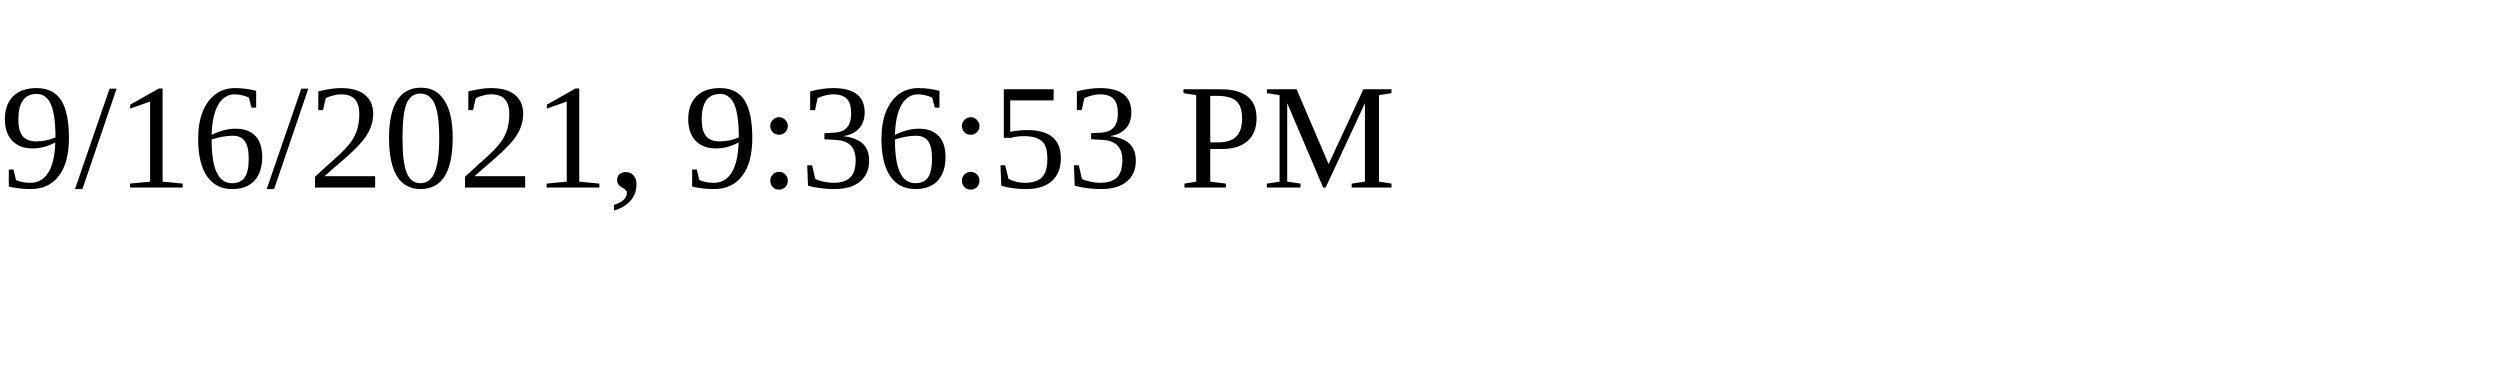
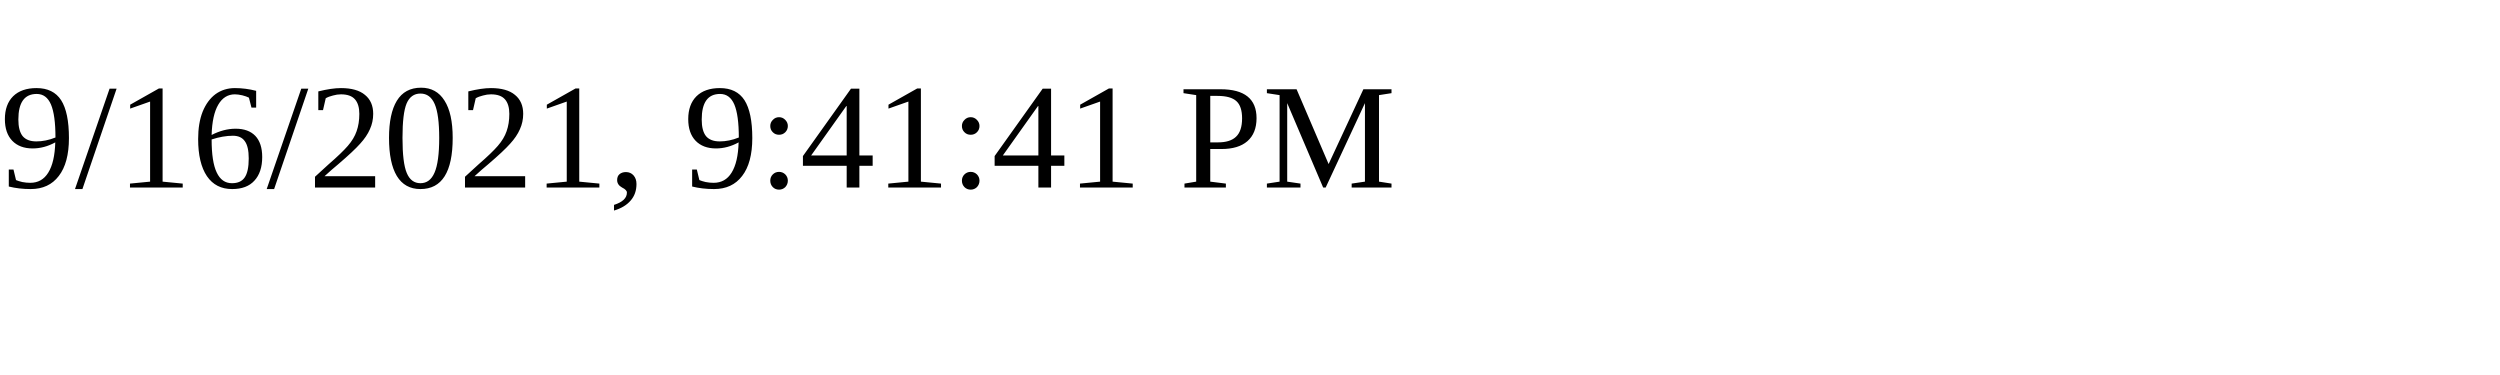
<svg xmlns="http://www.w3.org/2000/svg" height="30" width="200">
-   <text x="0" y="15">9/16/2021, 9:36:53 PM</text>
+   <text x="0" y="15">9/16/2021, 9:41:41 PM</text>
</svg>
